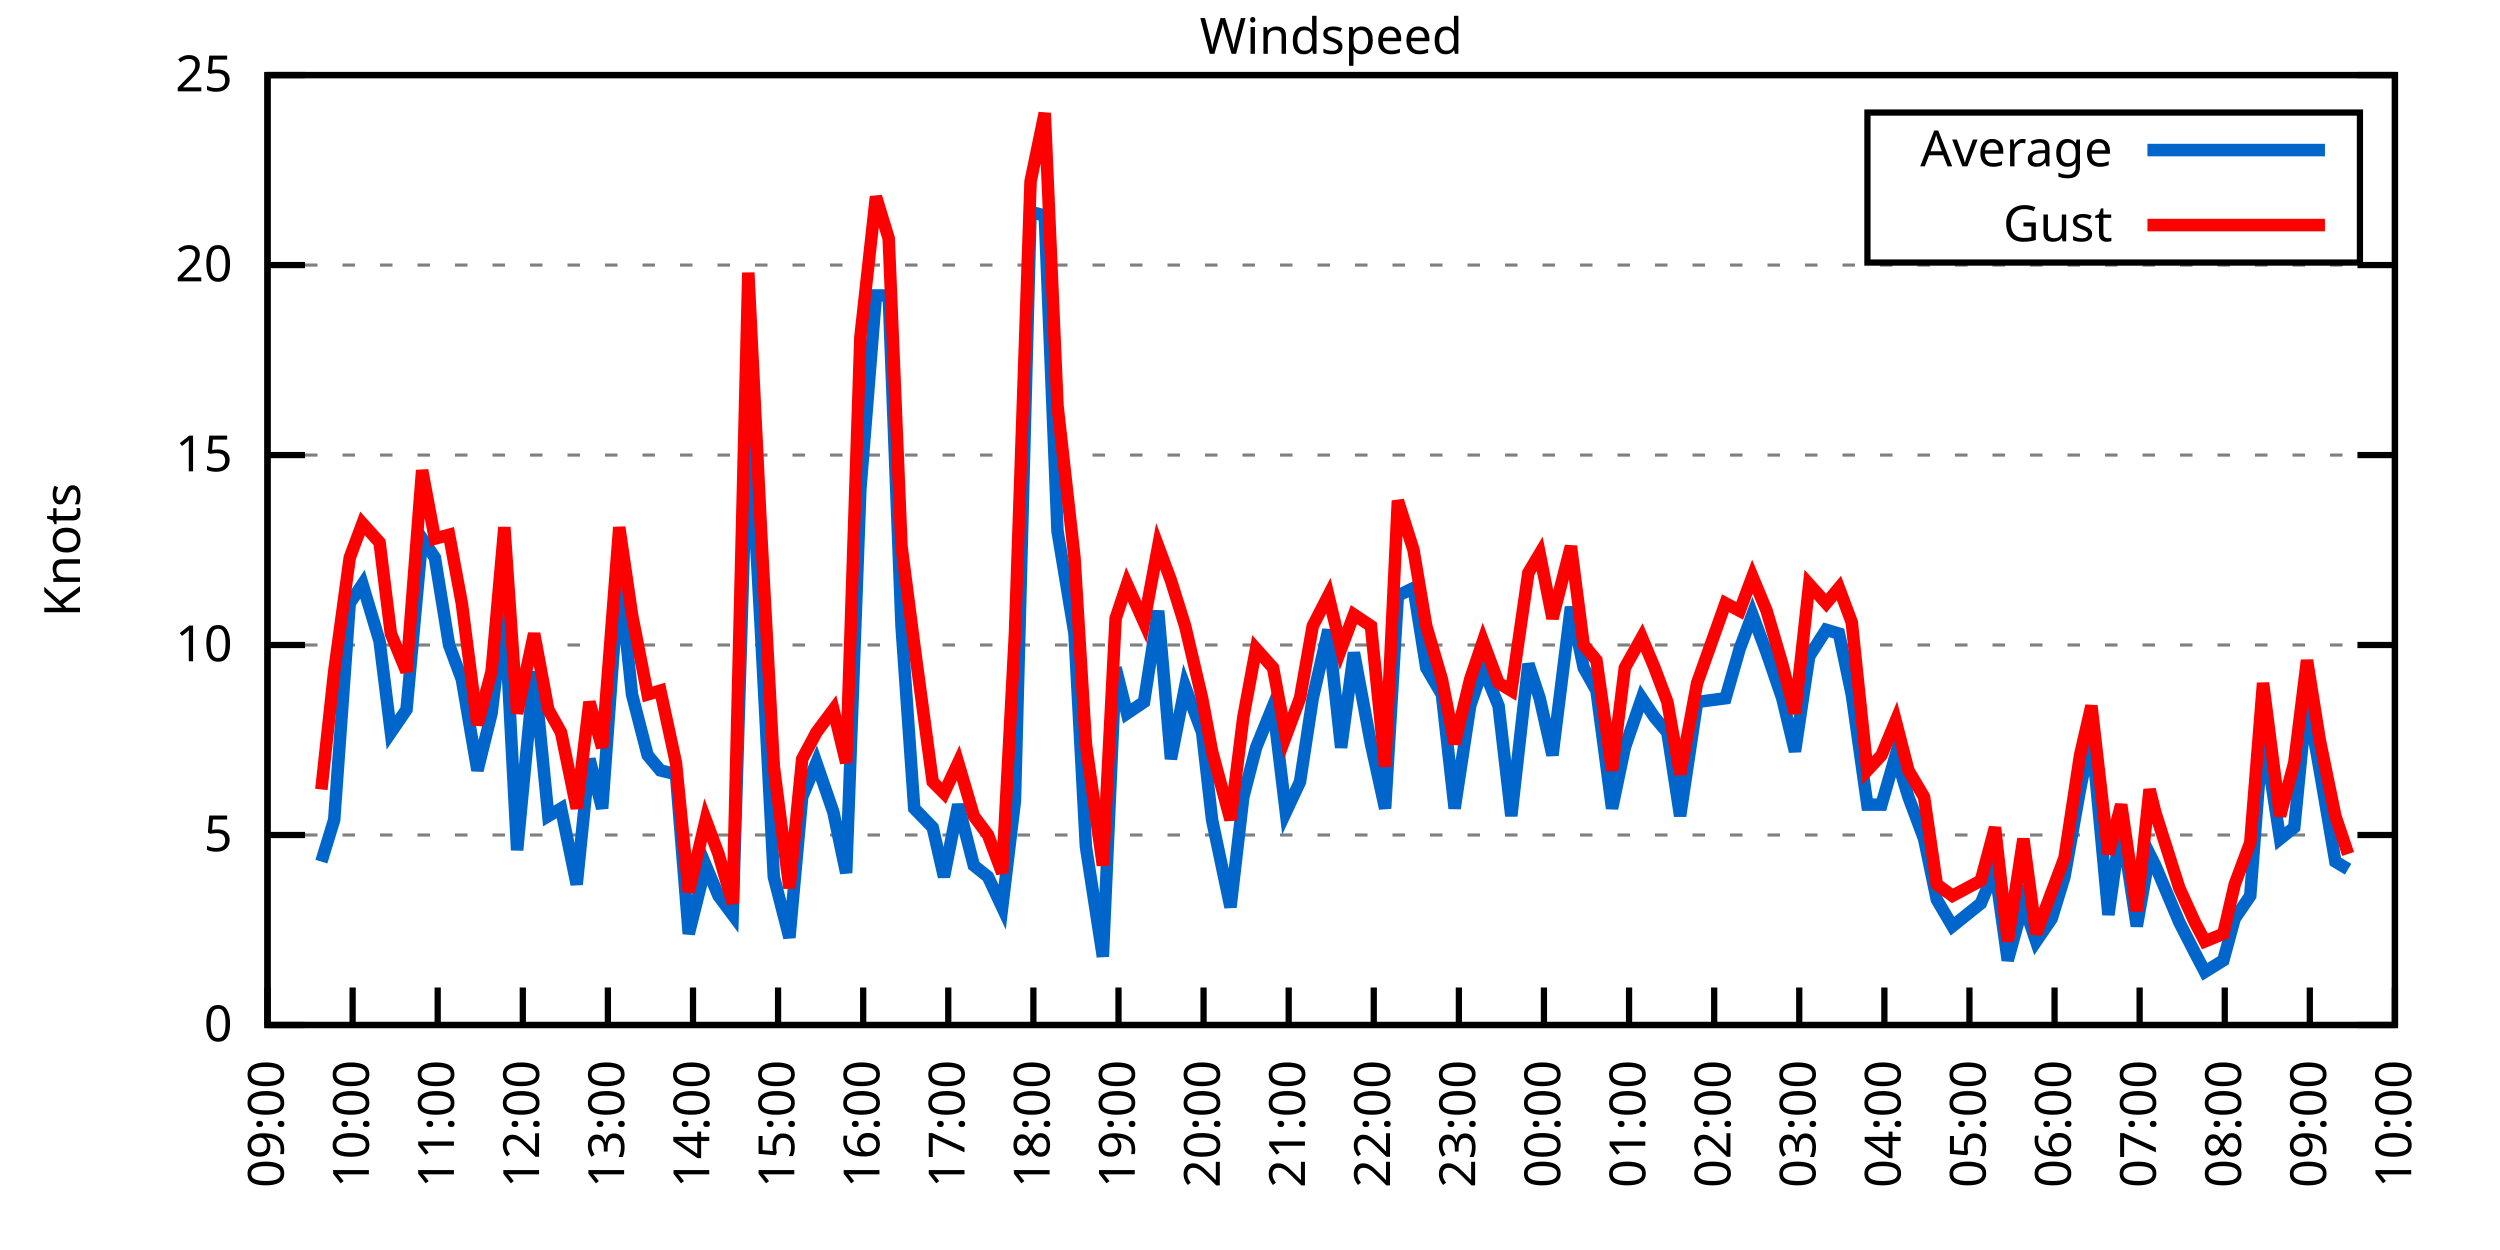
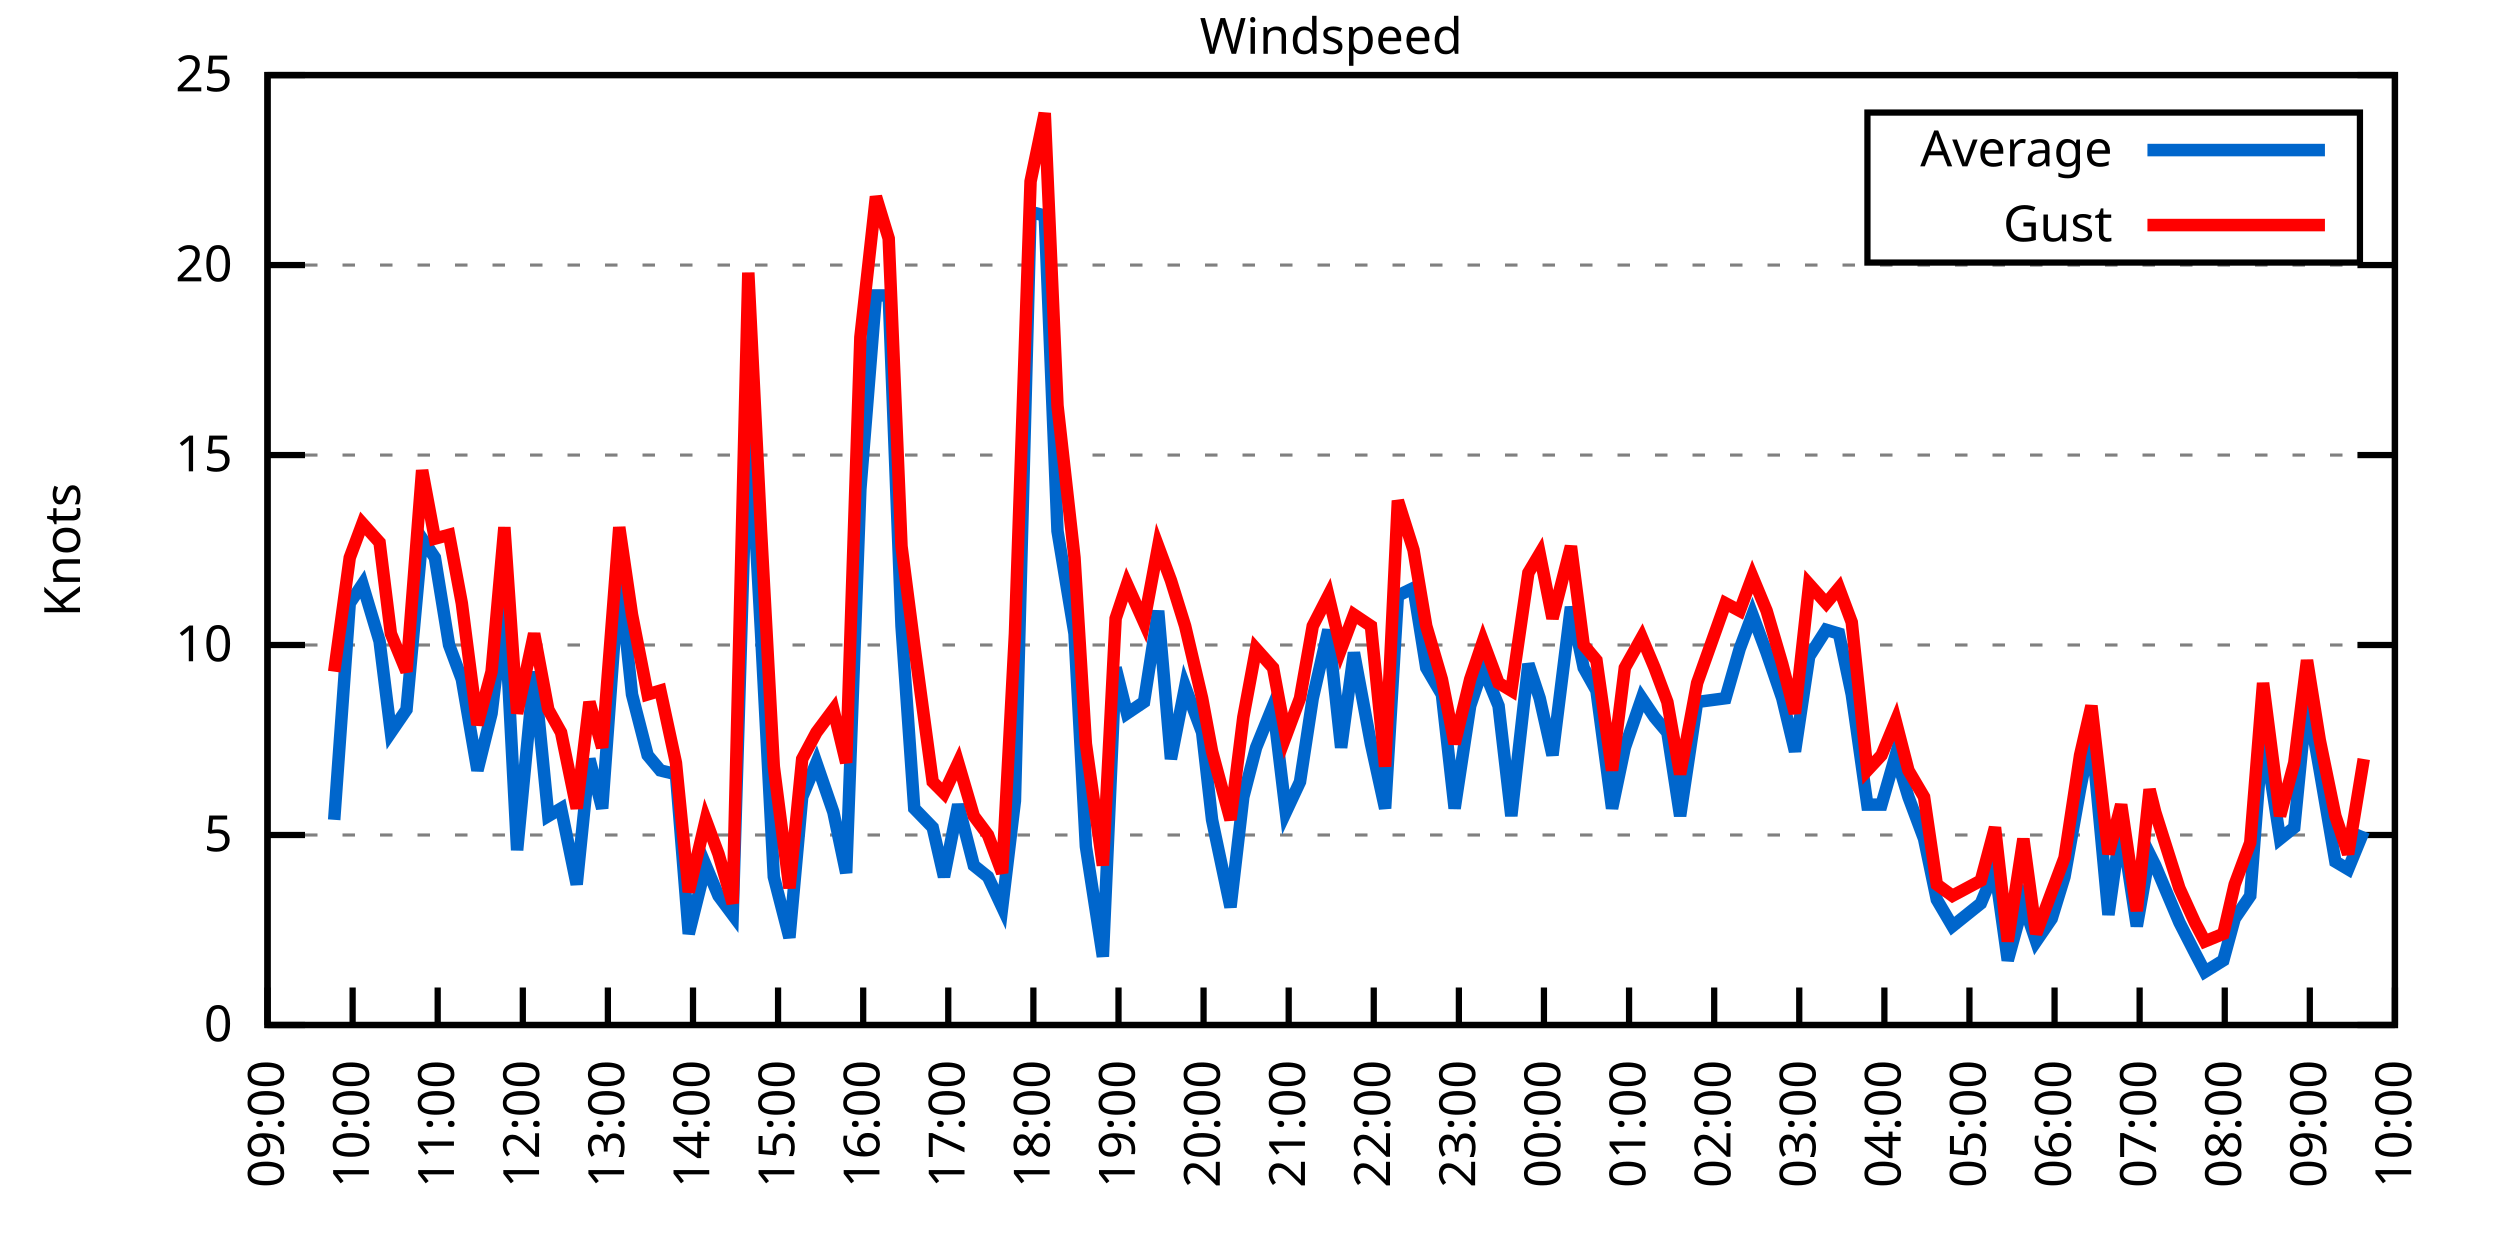
<svg xmlns="http://www.w3.org/2000/svg" xmlns:xlink="http://www.w3.org/1999/xlink" width="400" height="200" viewBox="0 0 400 200">
  <g id="gnuplot_canvas">
    <rect x="0" y="0" width="400" height="200" fill="none" />
    <defs>
      <circle id="gpDot" r="0.5" stroke-width="0.5" stroke="currentColor" />
      <path id="gpPt0" stroke-width="0.333" stroke="currentColor" d="M-1,0 h2 M0,-1 v2" />
      <path id="gpPt1" stroke-width="0.333" stroke="currentColor" d="M-1,-1 L1,1 M1,-1 L-1,1" />
      <path id="gpPt2" stroke-width="0.333" stroke="currentColor" d="M-1,0 L1,0 M0,-1 L0,1 M-1,-1 L1,1 M-1,1 L1,-1" />
      <rect id="gpPt3" stroke-width="0.333" stroke="currentColor" x="-1" y="-1" width="2" height="2" />
      <rect id="gpPt4" stroke-width="0.333" stroke="currentColor" fill="currentColor" x="-1" y="-1" width="2" height="2" />
      <circle id="gpPt5" stroke-width="0.333" stroke="currentColor" cx="0" cy="0" r="1" />
      <use xlink:href="#gpPt5" id="gpPt6" fill="currentColor" stroke="none" />
      <path id="gpPt7" stroke-width="0.333" stroke="currentColor" d="M0,-1.33 L-1.33,0.67 L1.33,0.67 z" />
      <use xlink:href="#gpPt7" id="gpPt8" fill="currentColor" stroke="none" />
      <use xlink:href="#gpPt7" id="gpPt9" stroke="currentColor" transform="rotate(180)" />
      <use xlink:href="#gpPt9" id="gpPt10" fill="currentColor" stroke="none" />
      <use xlink:href="#gpPt3" id="gpPt11" stroke="currentColor" transform="rotate(45)" />
      <use xlink:href="#gpPt11" id="gpPt12" fill="currentColor" stroke="none" />
      <path id="gpPt13" stroke-width="0.333" stroke="currentColor" d="M0,1.330 L1.265,0.411 L0.782,-1.067 L-0.782,-1.076 L-1.265,0.411 z" />
      <use xlink:href="#gpPt13" id="gpPt14" fill="currentColor" stroke="none" />
      <filter id="textbox" filterUnits="objectBoundingBox" x="0" y="0" height="1" width="1">
        <feFlood flood-color="white" flood-opacity="1" result="bgnd" />
        <feComposite in="SourceGraphic" in2="bgnd" operator="atop" />
      </filter>
      <filter id="greybox" filterUnits="objectBoundingBox" x="0" y="0" height="1" width="1">
        <feFlood flood-color="lightgrey" flood-opacity="1" result="grey" />
        <feComposite in="SourceGraphic" in2="grey" operator="atop" />
      </filter>
    </defs>
    <g fill="none" color="white" stroke="currentColor" stroke-width="1.00" stroke-linecap="butt" stroke-linejoin="miter">
</g>
    <g fill="none" color="black" stroke="currentColor" stroke-width="1.00" stroke-linecap="butt" stroke-linejoin="miter">
      <g stroke="none" shape-rendering="crispEdges">
        <polygon fill="rgb(255, 255, 255)" points="42.80,164.00 383.18,164.00 383.18,12.02 42.80,12.02 " />
      </g>
    </g>
    <g fill="none" color="black" stroke="currentColor" stroke-width="1.00" stroke-linecap="butt" stroke-linejoin="miter">
</g>
    <g fill="none" color="black" stroke="black" stroke-width="0.50" stroke-linecap="butt" stroke-linejoin="miter">
</g>
    <g fill="none" color="gray" stroke="currentColor" stroke-width="0.50" stroke-linecap="butt" stroke-linejoin="miter">
      <path stroke="gray" stroke-dasharray="2,4" class="gridline" d="M42.80,164.00 L383.19,164.00  " />
    </g>
    <g fill="none" color="gray" stroke="gray" stroke-width="1.00" stroke-linecap="butt" stroke-linejoin="miter">
</g>
    <g fill="none" color="black" stroke="currentColor" stroke-width="1.00" stroke-linecap="butt" stroke-linejoin="miter">
      <path stroke="black" d="M42.80,164.00 L48.80,164.00 M383.19,164.00 L377.19,164.00  " />
      <g transform="translate(37.20,166.60)" stroke="none" fill="black" font-family="Sans" font-size="8.00" text-anchor="end">
        <text>
          <tspan font-family="Sans"> 0</tspan>
        </text>
      </g>
    </g>
    <g fill="none" color="black" stroke="currentColor" stroke-width="1.00" stroke-linecap="butt" stroke-linejoin="miter">
</g>
    <g fill="none" color="black" stroke="black" stroke-width="0.50" stroke-linecap="butt" stroke-linejoin="miter">
</g>
    <g fill="none" color="gray" stroke="currentColor" stroke-width="0.50" stroke-linecap="butt" stroke-linejoin="miter">
      <path stroke="gray" stroke-dasharray="2,4" class="gridline" d="M42.80,133.60 L383.19,133.60  " />
    </g>
    <g fill="none" color="gray" stroke="gray" stroke-width="1.00" stroke-linecap="butt" stroke-linejoin="miter">
</g>
    <g fill="none" color="black" stroke="currentColor" stroke-width="1.00" stroke-linecap="butt" stroke-linejoin="miter">
      <path stroke="black" d="M42.80,133.60 L48.80,133.60 M383.19,133.60 L377.19,133.60  " />
      <g transform="translate(37.20,136.20)" stroke="none" fill="black" font-family="Sans" font-size="8.00" text-anchor="end">
        <text>
          <tspan font-family="Sans"> 5</tspan>
        </text>
      </g>
    </g>
    <g fill="none" color="black" stroke="currentColor" stroke-width="1.00" stroke-linecap="butt" stroke-linejoin="miter">
</g>
    <g fill="none" color="black" stroke="black" stroke-width="0.50" stroke-linecap="butt" stroke-linejoin="miter">
</g>
    <g fill="none" color="gray" stroke="currentColor" stroke-width="0.50" stroke-linecap="butt" stroke-linejoin="miter">
      <path stroke="gray" stroke-dasharray="2,4" class="gridline" d="M42.80,103.20 L383.19,103.20  " />
    </g>
    <g fill="none" color="gray" stroke="gray" stroke-width="1.00" stroke-linecap="butt" stroke-linejoin="miter">
</g>
    <g fill="none" color="black" stroke="currentColor" stroke-width="1.00" stroke-linecap="butt" stroke-linejoin="miter">
      <path stroke="black" d="M42.80,103.20 L48.80,103.20 M383.19,103.20 L377.19,103.20  " />
      <g transform="translate(37.20,105.80)" stroke="none" fill="black" font-family="Sans" font-size="8.00" text-anchor="end">
        <text>
          <tspan font-family="Sans"> 10</tspan>
        </text>
      </g>
    </g>
    <g fill="none" color="black" stroke="currentColor" stroke-width="1.00" stroke-linecap="butt" stroke-linejoin="miter">
</g>
    <g fill="none" color="black" stroke="black" stroke-width="0.50" stroke-linecap="butt" stroke-linejoin="miter">
</g>
    <g fill="none" color="gray" stroke="currentColor" stroke-width="0.50" stroke-linecap="butt" stroke-linejoin="miter">
      <path stroke="gray" stroke-dasharray="2,4" class="gridline" d="M42.80,72.81 L383.19,72.81  " />
    </g>
    <g fill="none" color="gray" stroke="gray" stroke-width="1.00" stroke-linecap="butt" stroke-linejoin="miter">
</g>
    <g fill="none" color="black" stroke="currentColor" stroke-width="1.00" stroke-linecap="butt" stroke-linejoin="miter">
      <path stroke="black" d="M42.80,72.81 L48.80,72.81 M383.19,72.81 L377.19,72.81  " />
      <g transform="translate(37.20,75.41)" stroke="none" fill="black" font-family="Sans" font-size="8.00" text-anchor="end">
        <text>
          <tspan font-family="Sans"> 15</tspan>
        </text>
      </g>
    </g>
    <g fill="none" color="black" stroke="currentColor" stroke-width="1.00" stroke-linecap="butt" stroke-linejoin="miter">
</g>
    <g fill="none" color="black" stroke="black" stroke-width="0.50" stroke-linecap="butt" stroke-linejoin="miter">
</g>
    <g fill="none" color="gray" stroke="currentColor" stroke-width="0.50" stroke-linecap="butt" stroke-linejoin="miter">
      <path stroke="gray" stroke-dasharray="2,4" class="gridline" d="M42.80,42.41 L383.19,42.41  " />
    </g>
    <g fill="none" color="gray" stroke="gray" stroke-width="1.00" stroke-linecap="butt" stroke-linejoin="miter">
</g>
    <g fill="none" color="black" stroke="currentColor" stroke-width="1.00" stroke-linecap="butt" stroke-linejoin="miter">
      <path stroke="black" d="M42.80,42.41 L48.80,42.41 M383.19,42.41 L377.19,42.41  " />
      <g transform="translate(37.20,45.01)" stroke="none" fill="black" font-family="Sans" font-size="8.00" text-anchor="end">
        <text>
          <tspan font-family="Sans"> 20</tspan>
        </text>
      </g>
    </g>
    <g fill="none" color="black" stroke="currentColor" stroke-width="1.00" stroke-linecap="butt" stroke-linejoin="miter">
</g>
    <g fill="none" color="black" stroke="black" stroke-width="0.50" stroke-linecap="butt" stroke-linejoin="miter">
</g>
    <g fill="none" color="gray" stroke="currentColor" stroke-width="0.50" stroke-linecap="butt" stroke-linejoin="miter">
      <path stroke="gray" stroke-dasharray="2,4" class="gridline" d="M42.80,12.01 L383.19,12.01  " />
    </g>
    <g fill="none" color="gray" stroke="gray" stroke-width="1.00" stroke-linecap="butt" stroke-linejoin="miter">
</g>
    <g fill="none" color="black" stroke="currentColor" stroke-width="1.00" stroke-linecap="butt" stroke-linejoin="miter">
      <path stroke="black" d="M42.80,12.01 L48.80,12.01 M383.19,12.01 L377.19,12.01  " />
      <g transform="translate(37.20,14.61)" stroke="none" fill="black" font-family="Sans" font-size="8.00" text-anchor="end">
        <text>
          <tspan font-family="Sans"> 25</tspan>
        </text>
      </g>
    </g>
    <g fill="none" color="black" stroke="currentColor" stroke-width="1.00" stroke-linecap="butt" stroke-linejoin="miter">
      <path stroke="black" d="M42.80,164.00 L42.80,158.00  " />
      <g transform="translate(45.40,169.60) rotate(270.00)" stroke="none" fill="black" font-family="Sans" font-size="8.00" text-anchor="end">
        <text>
          <tspan font-family="Sans">09:00</tspan>
        </text>
      </g>
    </g>
    <g fill="none" color="black" stroke="currentColor" stroke-width="1.00" stroke-linecap="butt" stroke-linejoin="miter">
      <path stroke="black" d="M56.42,164.00 L56.42,158.00  " />
      <g transform="translate(59.02,169.60) rotate(270.00)" stroke="none" fill="black" font-family="Sans" font-size="8.00" text-anchor="end">
        <text>
          <tspan font-family="Sans">10:00</tspan>
        </text>
      </g>
    </g>
    <g fill="none" color="black" stroke="currentColor" stroke-width="1.00" stroke-linecap="butt" stroke-linejoin="miter">
      <path stroke="black" d="M70.03,164.00 L70.03,158.00  " />
      <g transform="translate(72.63,169.60) rotate(270.00)" stroke="none" fill="black" font-family="Sans" font-size="8.00" text-anchor="end">
        <text>
          <tspan font-family="Sans">11:00</tspan>
        </text>
      </g>
    </g>
    <g fill="none" color="black" stroke="currentColor" stroke-width="1.00" stroke-linecap="butt" stroke-linejoin="miter">
      <path stroke="black" d="M83.65,164.00 L83.65,158.00  " />
      <g transform="translate(86.25,169.60) rotate(270.00)" stroke="none" fill="black" font-family="Sans" font-size="8.00" text-anchor="end">
        <text>
          <tspan font-family="Sans">12:00</tspan>
        </text>
      </g>
    </g>
    <g fill="none" color="black" stroke="currentColor" stroke-width="1.00" stroke-linecap="butt" stroke-linejoin="miter">
      <path stroke="black" d="M97.26,164.00 L97.26,158.00  " />
      <g transform="translate(99.86,169.60) rotate(270.00)" stroke="none" fill="black" font-family="Sans" font-size="8.00" text-anchor="end">
        <text>
          <tspan font-family="Sans">13:00</tspan>
        </text>
      </g>
    </g>
    <g fill="none" color="black" stroke="currentColor" stroke-width="1.00" stroke-linecap="butt" stroke-linejoin="miter">
      <path stroke="black" d="M110.88,164.00 L110.88,158.00  " />
      <g transform="translate(113.48,169.60) rotate(270.00)" stroke="none" fill="black" font-family="Sans" font-size="8.00" text-anchor="end">
        <text>
          <tspan font-family="Sans">14:00</tspan>
        </text>
      </g>
    </g>
    <g fill="none" color="black" stroke="currentColor" stroke-width="1.00" stroke-linecap="butt" stroke-linejoin="miter">
      <path stroke="black" d="M124.49,164.00 L124.49,158.00  " />
      <g transform="translate(127.09,169.60) rotate(270.00)" stroke="none" fill="black" font-family="Sans" font-size="8.00" text-anchor="end">
        <text>
          <tspan font-family="Sans">15:00</tspan>
        </text>
      </g>
    </g>
    <g fill="none" color="black" stroke="currentColor" stroke-width="1.00" stroke-linecap="butt" stroke-linejoin="miter">
      <path stroke="black" d="M138.11,164.00 L138.11,158.00  " />
      <g transform="translate(140.71,169.60) rotate(270.00)" stroke="none" fill="black" font-family="Sans" font-size="8.00" text-anchor="end">
        <text>
          <tspan font-family="Sans">16:00</tspan>
        </text>
      </g>
    </g>
    <g fill="none" color="black" stroke="currentColor" stroke-width="1.00" stroke-linecap="butt" stroke-linejoin="miter">
      <path stroke="black" d="M151.72,164.00 L151.72,158.00  " />
      <g transform="translate(154.32,169.60) rotate(270.00)" stroke="none" fill="black" font-family="Sans" font-size="8.00" text-anchor="end">
        <text>
          <tspan font-family="Sans">17:00</tspan>
        </text>
      </g>
    </g>
    <g fill="none" color="black" stroke="currentColor" stroke-width="1.00" stroke-linecap="butt" stroke-linejoin="miter">
      <path stroke="black" d="M165.34,164.00 L165.34,158.00  " />
      <g transform="translate(167.94,169.60) rotate(270.00)" stroke="none" fill="black" font-family="Sans" font-size="8.00" text-anchor="end">
        <text>
          <tspan font-family="Sans">18:00</tspan>
        </text>
      </g>
    </g>
    <g fill="none" color="black" stroke="currentColor" stroke-width="1.00" stroke-linecap="butt" stroke-linejoin="miter">
      <path stroke="black" d="M178.96,164.00 L178.96,158.00  " />
      <g transform="translate(181.56,169.60) rotate(270.00)" stroke="none" fill="black" font-family="Sans" font-size="8.00" text-anchor="end">
        <text>
          <tspan font-family="Sans">19:00</tspan>
        </text>
      </g>
    </g>
    <g fill="none" color="black" stroke="currentColor" stroke-width="1.00" stroke-linecap="butt" stroke-linejoin="miter">
      <path stroke="black" d="M192.57,164.00 L192.57,158.00  " />
      <g transform="translate(195.17,169.60) rotate(270.00)" stroke="none" fill="black" font-family="Sans" font-size="8.00" text-anchor="end">
        <text>
          <tspan font-family="Sans">20:00</tspan>
        </text>
      </g>
    </g>
    <g fill="none" color="black" stroke="currentColor" stroke-width="1.00" stroke-linecap="butt" stroke-linejoin="miter">
      <path stroke="black" d="M206.19,164.00 L206.19,158.00  " />
      <g transform="translate(208.79,169.60) rotate(270.00)" stroke="none" fill="black" font-family="Sans" font-size="8.00" text-anchor="end">
        <text>
          <tspan font-family="Sans">21:00</tspan>
        </text>
      </g>
    </g>
    <g fill="none" color="black" stroke="currentColor" stroke-width="1.00" stroke-linecap="butt" stroke-linejoin="miter">
      <path stroke="black" d="M219.80,164.00 L219.80,158.00  " />
      <g transform="translate(222.40,169.60) rotate(270.00)" stroke="none" fill="black" font-family="Sans" font-size="8.00" text-anchor="end">
        <text>
          <tspan font-family="Sans">22:00</tspan>
        </text>
      </g>
    </g>
    <g fill="none" color="black" stroke="currentColor" stroke-width="1.00" stroke-linecap="butt" stroke-linejoin="miter">
      <path stroke="black" d="M233.42,164.00 L233.42,158.00  " />
      <g transform="translate(236.02,169.60) rotate(270.00)" stroke="none" fill="black" font-family="Sans" font-size="8.00" text-anchor="end">
        <text>
          <tspan font-family="Sans">23:00</tspan>
        </text>
      </g>
    </g>
    <g fill="none" color="black" stroke="currentColor" stroke-width="1.00" stroke-linecap="butt" stroke-linejoin="miter">
      <path stroke="black" d="M247.03,164.00 L247.03,158.00  " />
      <g transform="translate(249.63,169.60) rotate(270.00)" stroke="none" fill="black" font-family="Sans" font-size="8.00" text-anchor="end">
        <text>
          <tspan font-family="Sans">00:00</tspan>
        </text>
      </g>
    </g>
    <g fill="none" color="black" stroke="currentColor" stroke-width="1.00" stroke-linecap="butt" stroke-linejoin="miter">
      <path stroke="black" d="M260.65,164.00 L260.65,158.00  " />
      <g transform="translate(263.25,169.60) rotate(270.00)" stroke="none" fill="black" font-family="Sans" font-size="8.00" text-anchor="end">
        <text>
          <tspan font-family="Sans">01:00</tspan>
        </text>
      </g>
    </g>
    <g fill="none" color="black" stroke="currentColor" stroke-width="1.00" stroke-linecap="butt" stroke-linejoin="miter">
      <path stroke="black" d="M274.27,164.00 L274.27,158.00  " />
      <g transform="translate(276.87,169.60) rotate(270.00)" stroke="none" fill="black" font-family="Sans" font-size="8.00" text-anchor="end">
        <text>
          <tspan font-family="Sans">02:00</tspan>
        </text>
      </g>
    </g>
    <g fill="none" color="black" stroke="currentColor" stroke-width="1.00" stroke-linecap="butt" stroke-linejoin="miter">
      <path stroke="black" d="M287.88,164.00 L287.88,158.00  " />
      <g transform="translate(290.48,169.60) rotate(270.00)" stroke="none" fill="black" font-family="Sans" font-size="8.00" text-anchor="end">
        <text>
          <tspan font-family="Sans">03:00</tspan>
        </text>
      </g>
    </g>
    <g fill="none" color="black" stroke="currentColor" stroke-width="1.00" stroke-linecap="butt" stroke-linejoin="miter">
      <path stroke="black" d="M301.50,164.00 L301.50,158.00  " />
      <g transform="translate(304.10,169.60) rotate(270.00)" stroke="none" fill="black" font-family="Sans" font-size="8.00" text-anchor="end">
        <text>
          <tspan font-family="Sans">04:00</tspan>
        </text>
      </g>
    </g>
    <g fill="none" color="black" stroke="currentColor" stroke-width="1.00" stroke-linecap="butt" stroke-linejoin="miter">
      <path stroke="black" d="M315.11,164.00 L315.11,158.00  " />
      <g transform="translate(317.71,169.60) rotate(270.00)" stroke="none" fill="black" font-family="Sans" font-size="8.00" text-anchor="end">
        <text>
          <tspan font-family="Sans">05:00</tspan>
        </text>
      </g>
    </g>
    <g fill="none" color="black" stroke="currentColor" stroke-width="1.00" stroke-linecap="butt" stroke-linejoin="miter">
      <path stroke="black" d="M328.73,164.00 L328.73,158.00  " />
      <g transform="translate(331.33,169.60) rotate(270.00)" stroke="none" fill="black" font-family="Sans" font-size="8.00" text-anchor="end">
        <text>
          <tspan font-family="Sans">06:00</tspan>
        </text>
      </g>
    </g>
    <g fill="none" color="black" stroke="currentColor" stroke-width="1.00" stroke-linecap="butt" stroke-linejoin="miter">
      <path stroke="black" d="M342.34,164.00 L342.34,158.00  " />
      <g transform="translate(344.94,169.60) rotate(270.00)" stroke="none" fill="black" font-family="Sans" font-size="8.00" text-anchor="end">
        <text>
          <tspan font-family="Sans">07:00</tspan>
        </text>
      </g>
    </g>
    <g fill="none" color="black" stroke="currentColor" stroke-width="1.00" stroke-linecap="butt" stroke-linejoin="miter">
      <path stroke="black" d="M355.96,164.00 L355.96,158.00  " />
      <g transform="translate(358.56,169.60) rotate(270.00)" stroke="none" fill="black" font-family="Sans" font-size="8.00" text-anchor="end">
        <text>
          <tspan font-family="Sans">08:00</tspan>
        </text>
      </g>
    </g>
    <g fill="none" color="black" stroke="currentColor" stroke-width="1.00" stroke-linecap="butt" stroke-linejoin="miter">
      <path stroke="black" d="M369.57,164.00 L369.57,158.00  " />
      <g transform="translate(372.17,169.60) rotate(270.00)" stroke="none" fill="black" font-family="Sans" font-size="8.00" text-anchor="end">
        <text>
          <tspan font-family="Sans">09:00</tspan>
        </text>
      </g>
    </g>
    <g fill="none" color="black" stroke="currentColor" stroke-width="1.00" stroke-linecap="butt" stroke-linejoin="miter">
      <path stroke="black" d="M383.19,164.00 L383.19,158.00  " />
      <g transform="translate(385.79,169.60) rotate(270.00)" stroke="none" fill="black" font-family="Sans" font-size="8.00" text-anchor="end">
        <text>
          <tspan font-family="Sans">10:00</tspan>
        </text>
      </g>
    </g>
    <g fill="none" color="black" stroke="currentColor" stroke-width="1.00" stroke-linecap="butt" stroke-linejoin="miter">
</g>
    <g fill="none" color="black" stroke="currentColor" stroke-width="1.00" stroke-linecap="butt" stroke-linejoin="miter">
      <path stroke="black" d="M42.80,12.01 L42.80,164.00 L383.19,164.00 L383.19,12.01 L42.80,12.01 Z  " />
    </g>
    <g fill="none" color="black" stroke="currentColor" stroke-width="1.00" stroke-linecap="butt" stroke-linejoin="miter">
</g>
    <g fill="none" color="black" stroke="currentColor" stroke-width="1.00" stroke-linecap="butt" stroke-linejoin="miter">
      <path stroke="black" d="M298.79,42.01 L298.79,18.01 L377.59,18.01 L377.59,42.01 L298.79,42.01 Z  " />
    </g>
    <g id="Windspeed_plot_1">
      <g fill="none" color="white" stroke="black" stroke-width="2.00" stroke-linecap="butt" stroke-linejoin="miter">
</g>
      <g fill="none" color="black" stroke="currentColor" stroke-width="2.00" stroke-linecap="butt" stroke-linejoin="miter">
        <g transform="translate(337.99,26.61)" stroke="none" fill="black" font-family="Sans" font-size="8.00" text-anchor="end">
          <text>
            <tspan font-family="Sans">Average</tspan>
          </text>
        </g>
      </g>
      <g fill="none" color="black" stroke="currentColor" stroke-width="2.00" stroke-linecap="butt" stroke-linejoin="miter">
-         <path stroke="rgb(  0, 102, 204)" d="M343.59,24.01 L371.99,24.01 M51.42,137.86 L53.47,131.17 L55.96,96.52 L58.00,93.48 L60.73,102.60 L62.54,117.19   L65.04,113.54 L67.54,86.18 L69.58,89.22 L71.85,103.20 L73.89,108.68 L76.39,123.27 L78.65,114.15 L80.70,97.12   L82.74,136.03 L85.46,107.46 L87.73,130.56 L89.77,129.35 L92.27,141.51 L94.31,121.44 L96.35,129.35 L99.08,91.65   L101.12,111.11 L103.62,120.83 L105.66,123.27 L108.15,123.87 L110.20,149.41 L112.92,138.47 L114.96,143.33 L117.23,146.37   L119.73,64.29 L121.77,101.38 L123.81,140.29 L126.31,150.02 L128.35,127.52 L130.62,122.05 L133.34,129.95 L135.39,139.68   L137.66,78.28 L140.15,47.27 L142.19,47.27 L144.24,100.16 L146.28,129.35 L149.23,132.39 L151.04,140.29 L153.31,128.74   L155.81,138.47 L158.08,140.29 L160.35,145.15 L162.39,128.13 L164.89,33.90 L167.16,34.50 L169.20,84.97 L171.92,101.38   L173.74,135.43 L176.46,153.06 L178.50,106.85 L180.32,114.15 L183.04,112.32 L185.31,97.73 L187.35,121.44 L189.62,109.89   L192.34,117.19 L193.93,131.17 L196.88,145.15 L198.93,127.52 L200.97,119.62 L203.69,112.93 L205.73,129.95 L208.00,125.09   L210.04,111.72 L212.54,100.77 L214.58,119.62 L216.63,104.42 L219.35,119.01 L221.62,129.35 L223.66,95.30 L226.16,94.08   L228.20,106.85 L230.70,111.11 L232.74,129.35 L235.23,112.93 L237.28,106.85 L239.77,112.93 L241.81,130.56 L244.54,106.24   L246.35,111.72 L248.40,120.83 L251.35,97.12 L253.39,106.85 L255.43,110.50 L257.93,129.35 L259.97,119.62 L262.69,111.72   L264.73,114.76 L266.78,117.19 L268.82,130.56 L271.54,112.32 L276.08,111.72 L278.35,103.81 L280.39,98.34 L282.66,104.42   L285.16,111.72 L287.20,120.23 L289.47,105.03 L292.19,100.77 L294.23,101.38 L296.28,111.11 L298.77,128.74 L301.04,128.74   L303.31,120.83 L305.35,127.52 L307.85,134.21 L309.89,143.94 L312.39,148.19 L316.93,144.55 L319.20,139.07 L321.24,153.66   L323.74,144.55 L325.78,150.62 L328.27,146.98 L330.32,140.29 L332.81,126.31 L334.63,117.19 L337.35,146.37 L339.39,131.78   L341.89,148.19 L343.93,136.64 L344.84,138.47 L348.70,147.59 L351.19,152.45 L352.78,155.49 L355.73,153.66 L357.55,146.98   L360.04,143.33 L362.09,116.58 L364.81,134.21 L367.08,132.39 L369.12,111.72 L371.16,123.27 L373.66,137.86 L375.70,139.07    " />
+         <path stroke="rgb(  0, 102, 204)" d="M343.59,24.01 L371.99,24.01 M53.47,131.17 L55.96,96.52 L58.00,93.48 L60.73,102.60 L62.54,117.19 L65.04,113.54   L67.54,86.18 L69.58,89.22 L71.85,103.20 L73.89,108.68 L76.39,123.27 L78.65,114.15 L80.70,97.12 L82.74,136.03   L85.46,107.46 L87.73,130.56 L89.77,129.35 L92.27,141.51 L94.31,121.44 L96.35,129.35 L99.08,91.65 L101.12,111.11   L103.62,120.83 L105.66,123.27 L108.15,123.87 L110.20,149.41 L112.92,138.47 L114.96,143.33 L117.23,146.37 L119.73,64.29   L121.77,101.38 L123.81,140.29 L126.31,150.02 L128.35,127.52 L130.62,122.05 L133.34,129.95 L135.39,139.68 L137.66,78.28   L140.15,47.27 L142.19,47.27 L144.24,100.16 L146.28,129.35 L149.23,132.39 L151.04,140.29 L153.31,128.74 L155.81,138.47   L158.08,140.29 L160.35,145.15 L162.39,128.13 L164.89,33.90 L167.16,34.50 L169.20,84.97 L171.92,101.38 L173.74,135.43   L176.46,153.06 L178.50,106.85 L180.32,114.15 L183.04,112.32 L185.31,97.73 L187.35,121.44 L189.62,109.89 L192.34,117.19   L193.93,131.17 L196.88,145.15 L198.93,127.52 L200.97,119.62 L203.69,112.93 L205.73,129.95 L208.00,125.09 L210.04,111.72   L212.54,100.77 L214.58,119.62 L216.63,104.42 L219.35,119.01 L221.62,129.35 L223.66,95.30 L226.16,94.08 L228.20,106.85   L230.70,111.11 L232.74,129.35 L235.23,112.93 L237.28,106.85 L239.77,112.93 L241.81,130.56 L244.54,106.24 L246.35,111.72   L248.40,120.83 L251.35,97.12 L253.39,106.85 L255.43,110.50 L257.93,129.35 L259.97,119.62 L262.69,111.72 L264.73,114.76   L266.78,117.19 L268.82,130.56 L271.54,112.32 L276.08,111.72 L278.35,103.81 L280.39,98.34 L282.66,104.42 L285.16,111.72   L287.20,120.23 L289.47,105.03 L292.19,100.77 L294.23,101.38 L296.28,111.11 L298.77,128.74 L301.04,128.74 L303.31,120.83   L305.35,127.52 L307.85,134.21 L309.89,143.94 L312.39,148.19 L316.93,144.55 L319.20,139.07 L321.24,153.66 L323.74,144.55   L325.78,150.62 L328.27,146.98 L330.32,140.29 L332.81,126.31 L334.63,117.19 L337.35,146.37 L339.39,131.78 L341.89,148.19   L343.93,136.64 L344.84,138.47 L348.70,147.59 L351.19,152.45 L352.78,155.49 L355.73,153.66 L357.55,146.98 L360.04,143.33   L362.09,116.58 L364.81,134.21 L367.08,132.39 L369.12,111.72 L371.16,123.27 L373.66,137.86 L375.70,139.07 L378.20,132.99    " />
      </g>
    </g>
    <g id="Windspeed_plot_2">
      <g fill="none" color="black" stroke="currentColor" stroke-width="2.00" stroke-linecap="butt" stroke-linejoin="miter">
        <g transform="translate(337.99,38.61)" stroke="none" fill="black" font-family="Sans" font-size="8.00" text-anchor="end">
          <text>
            <tspan font-family="Sans">Gust</tspan>
          </text>
        </g>
      </g>
      <g fill="none" color="black" stroke="currentColor" stroke-width="2.00" stroke-linecap="butt" stroke-linejoin="miter">
-         <path stroke="rgb(255,   0,   0)" d="M343.59,36.01 L371.99,36.01 M51.42,126.31 L53.47,107.46 L55.96,89.22 L58.00,83.75 L60.73,86.79 L62.54,101.38   L65.04,107.46 L67.54,75.24 L69.58,86.18 L71.85,85.57 L73.89,96.52 L76.39,115.97 L78.65,107.46 L80.70,84.36   L82.74,114.15 L85.46,101.38 L87.73,113.54 L89.77,117.19 L92.27,129.35 L94.31,112.32 L96.35,119.62 L99.08,84.36   L101.12,98.34 L103.62,111.11 L105.66,110.50 L108.15,122.05 L110.20,142.72 L112.92,131.17 L114.96,136.64 L117.23,144.55   L119.73,43.62 L121.77,84.97 L123.81,122.66 L126.31,142.11 L128.35,121.44 L130.62,117.19 L133.34,113.54 L135.39,122.05   L137.66,53.96 L140.15,31.46 L142.19,38.15 L144.24,87.40 L146.28,103.20 L149.23,125.09 L151.04,126.91 L153.31,122.05   L155.81,130.56 L158.08,133.60 L160.35,139.68 L162.39,101.38 L164.89,29.03 L167.16,18.09 L169.20,64.90 L171.92,89.22   L173.74,119.01 L176.46,138.47 L178.50,98.95 L180.32,93.48 L183.04,99.56 L185.31,87.40 L187.35,92.87 L189.62,100.16   L192.34,111.72 L193.93,120.23 L196.88,131.17 L198.93,114.76 L200.97,103.81 L203.69,106.85 L205.73,117.80 L208.00,111.72   L210.04,100.16 L212.54,95.30 L214.58,103.81 L216.63,98.34 L219.35,100.16 L221.62,122.66 L223.66,80.10 L226.16,88.00   L228.20,100.16 L230.70,108.68 L232.74,119.01 L235.23,108.68 L237.28,102.60 L239.77,109.28 L241.81,110.50 L244.54,91.65   L246.35,88.61 L248.40,98.95 L251.35,87.40 L253.39,103.20 L255.43,105.64 L257.93,123.27 L259.97,106.85 L262.69,101.99   L264.73,106.85 L266.78,112.32 L268.82,123.87 L271.54,109.28 L276.08,96.52 L278.35,97.73 L280.39,92.26 L282.66,97.73   L285.16,106.24 L287.20,114.15 L289.47,93.48 L292.19,96.52 L294.23,94.08 L296.28,99.56 L298.77,123.27 L301.04,120.83   L303.31,115.36 L305.35,123.27 L307.85,127.52 L309.89,141.51 L312.39,143.33 L316.93,140.90 L319.20,132.39 L321.24,150.62   L323.74,134.21 L325.78,149.41 L328.27,142.72 L330.32,137.25 L332.81,120.83 L334.63,112.93 L337.35,136.64 L339.39,128.74   L341.89,145.76 L343.93,126.31 L344.84,129.95 L348.70,142.11 L351.19,147.59 L352.78,150.62 L355.73,149.41 L357.55,141.51   L360.04,134.82 L362.09,109.28 L364.81,130.56 L367.08,122.05 L369.12,105.64 L371.16,118.40 L373.66,130.56 L375.70,136.64    " />
+         <path stroke="rgb(255,   0,   0)" d="M343.59,36.01 L371.99,36.01 M53.47,107.46 L55.96,89.22 L58.00,83.75 L60.73,86.79 L62.54,101.38 L65.04,107.46   L67.54,75.24 L69.58,86.18 L71.85,85.57 L73.89,96.52 L76.39,115.97 L78.65,107.46 L80.70,84.36 L82.74,114.15   L85.46,101.38 L87.73,113.54 L89.77,117.19 L92.27,129.35 L94.31,112.32 L96.35,119.62 L99.08,84.36 L101.12,98.34   L103.62,111.11 L105.66,110.50 L108.15,122.05 L110.20,142.72 L112.92,131.17 L114.96,136.64 L117.23,144.55 L119.73,43.62   L121.77,84.97 L123.81,122.66 L126.31,142.11 L128.35,121.44 L130.62,117.19 L133.34,113.54 L135.39,122.05 L137.66,53.96   L140.15,31.46 L142.19,38.15 L144.24,87.40 L146.28,103.20 L149.23,125.09 L151.04,126.91 L153.31,122.05 L155.81,130.56   L158.08,133.60 L160.35,139.68 L162.39,101.38 L164.89,29.03 L167.16,18.09 L169.20,64.90 L171.92,89.22 L173.74,119.01   L176.46,138.47 L178.50,98.95 L180.32,93.48 L183.04,99.56 L185.31,87.40 L187.35,92.87 L189.62,100.16 L192.34,111.72   L193.93,120.23 L196.88,131.17 L198.93,114.76 L200.97,103.81 L203.69,106.85 L205.73,117.80 L208.00,111.72 L210.04,100.16   L212.54,95.30 L214.58,103.81 L216.63,98.34 L219.35,100.16 L221.62,122.66 L223.66,80.10 L226.16,88.00 L228.20,100.16   L230.70,108.68 L232.74,119.01 L235.23,108.68 L237.28,102.60 L239.77,109.28 L241.81,110.50 L244.54,91.65 L246.35,88.61   L248.40,98.95 L251.35,87.40 L253.39,103.20 L255.43,105.64 L257.93,123.27 L259.97,106.85 L262.69,101.99 L264.73,106.85   L266.78,112.32 L268.82,123.87 L271.54,109.28 L276.08,96.52 L278.35,97.73 L280.39,92.26 L282.66,97.73 L285.16,106.24   L287.20,114.15 L289.47,93.48 L292.19,96.52 L294.23,94.08 L296.28,99.56 L298.77,123.27 L301.04,120.83 L303.31,115.36   L305.35,123.27 L307.85,127.52 L309.89,141.51 L312.39,143.33 L316.93,140.90 L319.20,132.39 L321.24,150.62 L323.74,134.21   L325.78,149.41 L328.27,142.72 L330.32,137.25 L332.81,120.83 L334.63,112.93 L337.35,136.64 L339.39,128.74 L341.89,145.76   L343.93,126.31 L344.84,129.95 L348.70,142.11 L351.19,147.59 L352.78,150.62 L355.73,149.41 L357.55,141.51 L360.04,134.82   L362.09,109.28 L364.81,130.56 L367.08,122.05 L369.12,105.64 L371.16,118.40 L373.66,130.56 L375.70,136.64 L378.20,121.44    " />
      </g>
    </g>
    <g fill="none" color="black" stroke="currentColor" stroke-width="2.00" stroke-linecap="butt" stroke-linejoin="miter">
</g>
    <g fill="none" color="black" stroke="black" stroke-width="1.00" stroke-linecap="butt" stroke-linejoin="miter">
</g>
    <g fill="none" color="black" stroke="currentColor" stroke-width="1.00" stroke-linecap="butt" stroke-linejoin="miter">
      <path stroke="black" d="M42.80,12.01 L42.80,164.00 L383.19,164.00 L383.19,12.01 L42.80,12.01 Z  " />
      <g transform="translate(12.80,88.01) rotate(270.00)" stroke="none" fill="black" font-family="Sans" font-size="8.00" text-anchor="middle">
        <text>
          <tspan font-family="Sans">Knots</tspan>
        </text>
      </g>
    </g>
    <g fill="none" color="black" stroke="currentColor" stroke-width="1.00" stroke-linecap="butt" stroke-linejoin="miter">
</g>
    <g fill="none" color="black" stroke="currentColor" stroke-width="1.00" stroke-linecap="butt" stroke-linejoin="miter">
      <g transform="translate(212.99,8.61)" stroke="none" fill="black" font-family="Sans" font-size="8.00" text-anchor="middle">
        <text>
          <tspan font-family="Sans">Windspeed</tspan>
        </text>
      </g>
    </g>
    <g fill="none" color="black" stroke="currentColor" stroke-width="1.00" stroke-linecap="butt" stroke-linejoin="miter">
</g>
  </g>
</svg>
